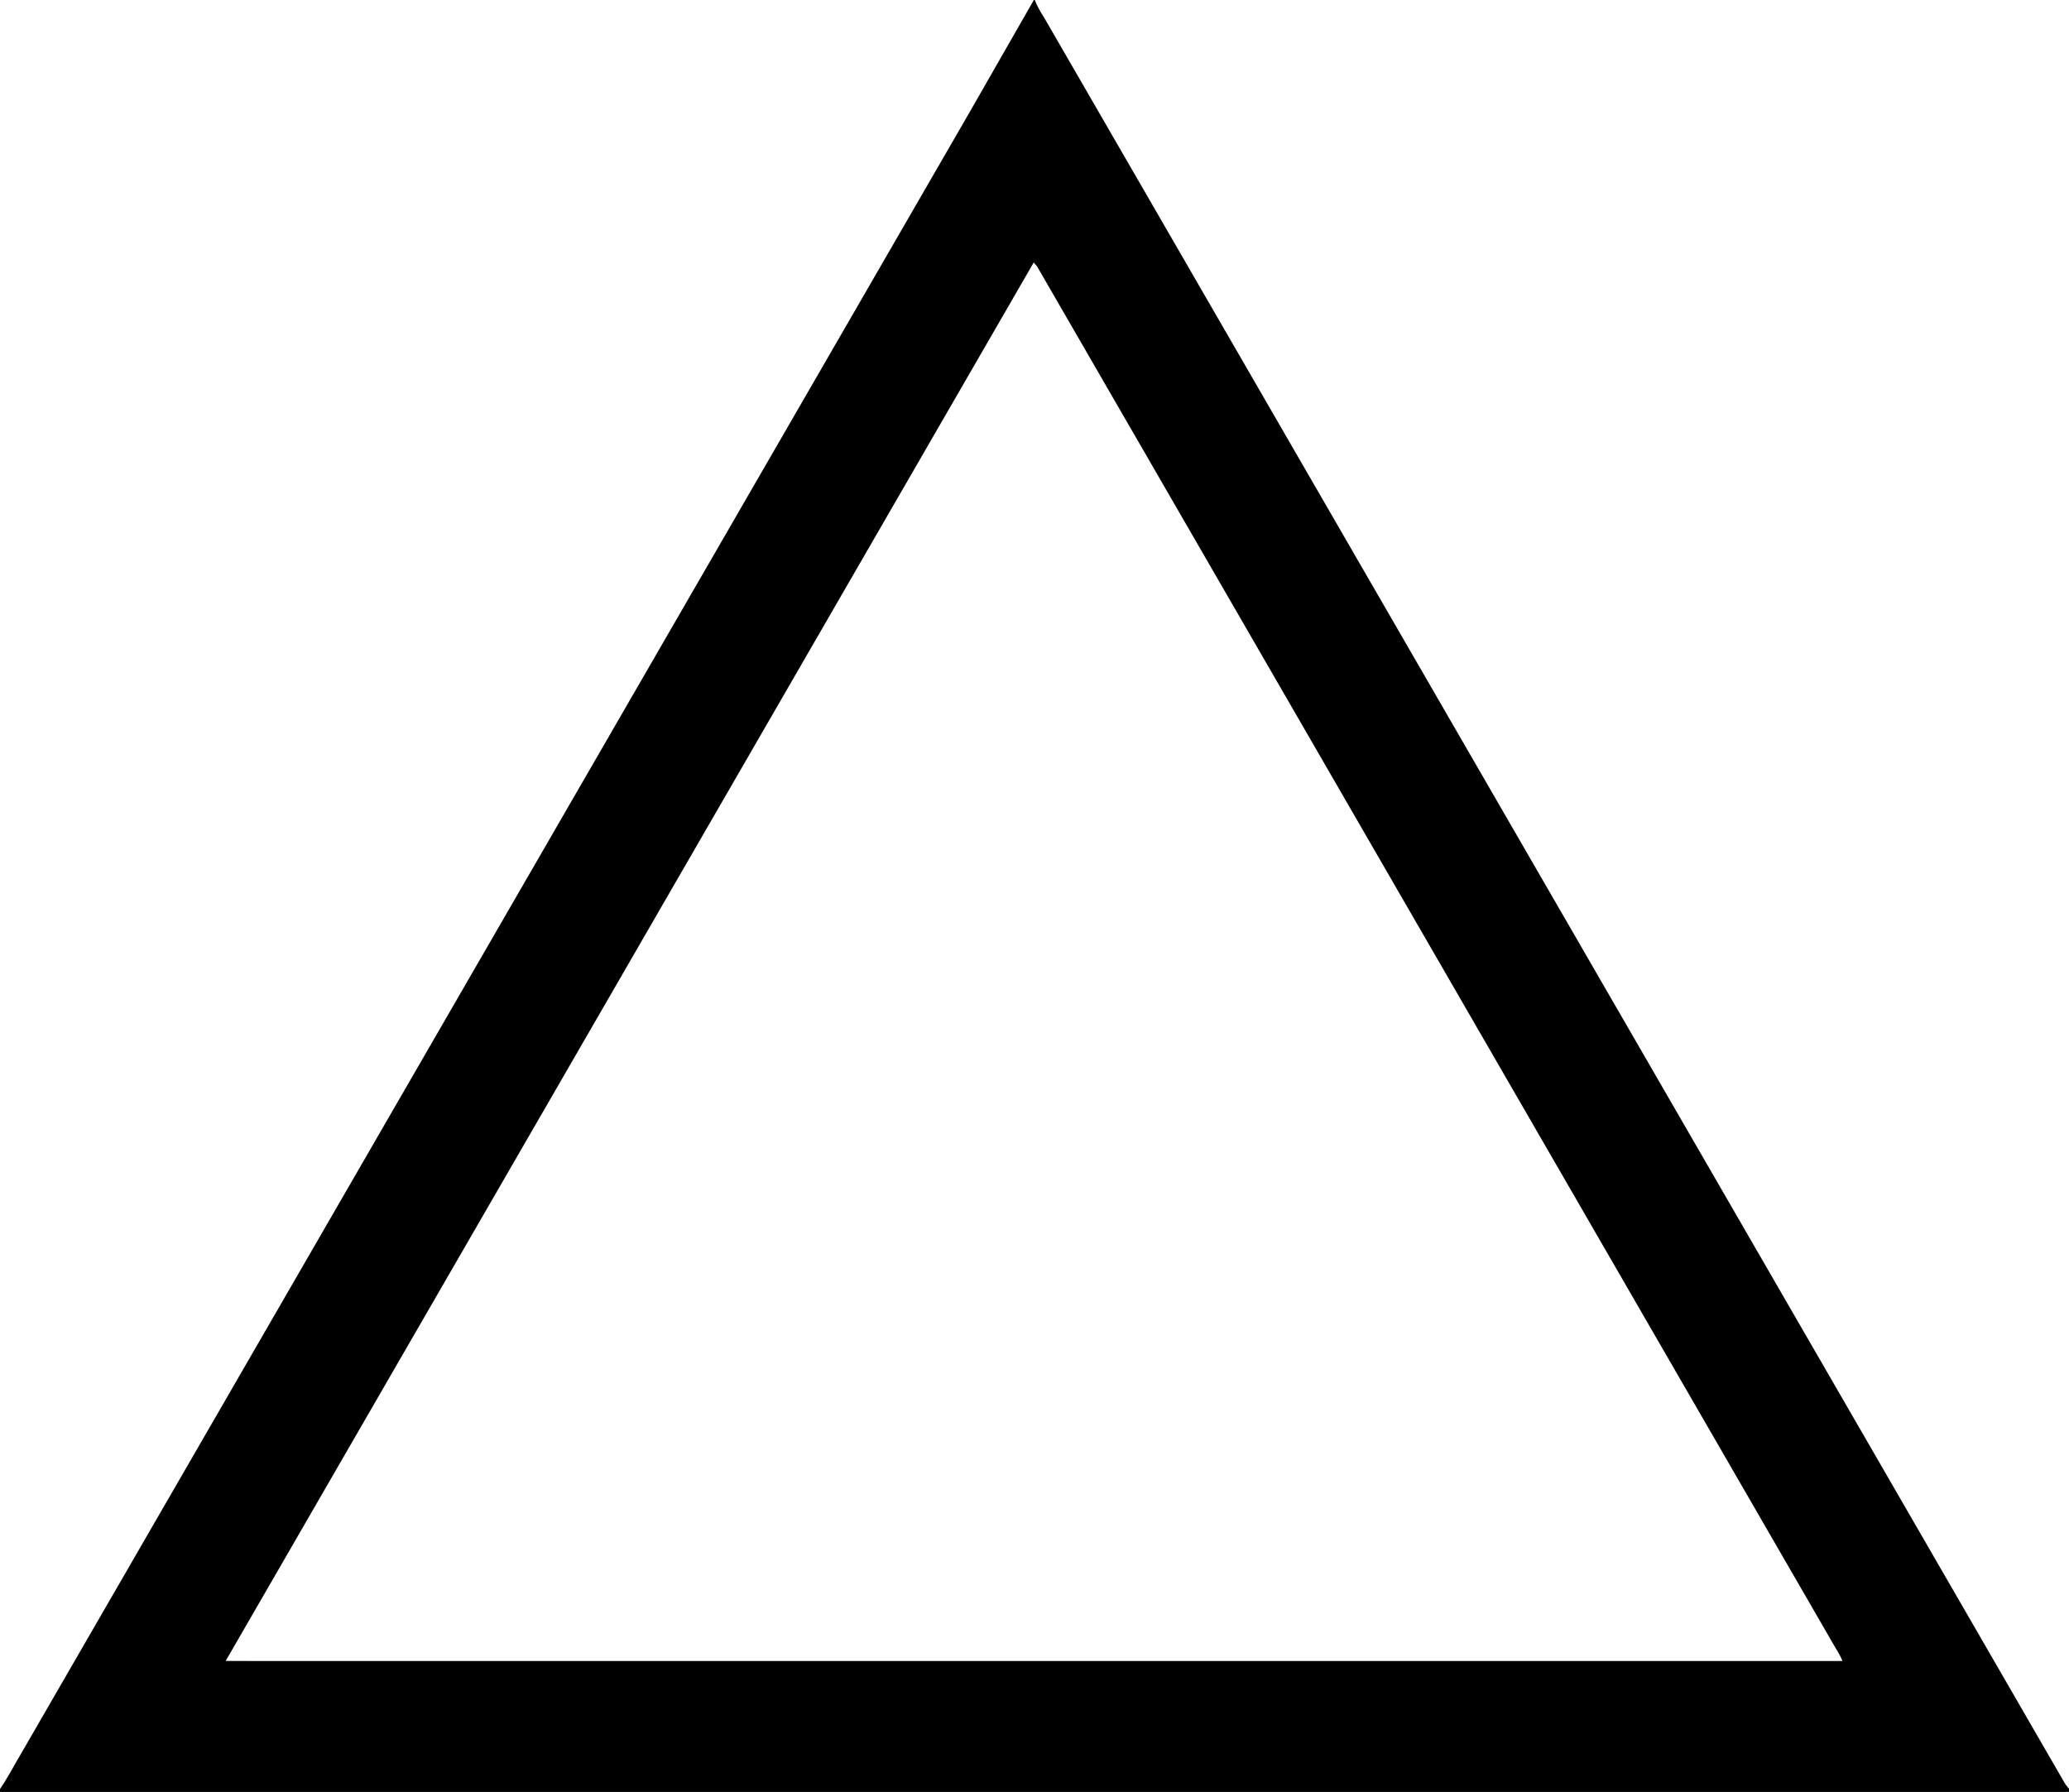
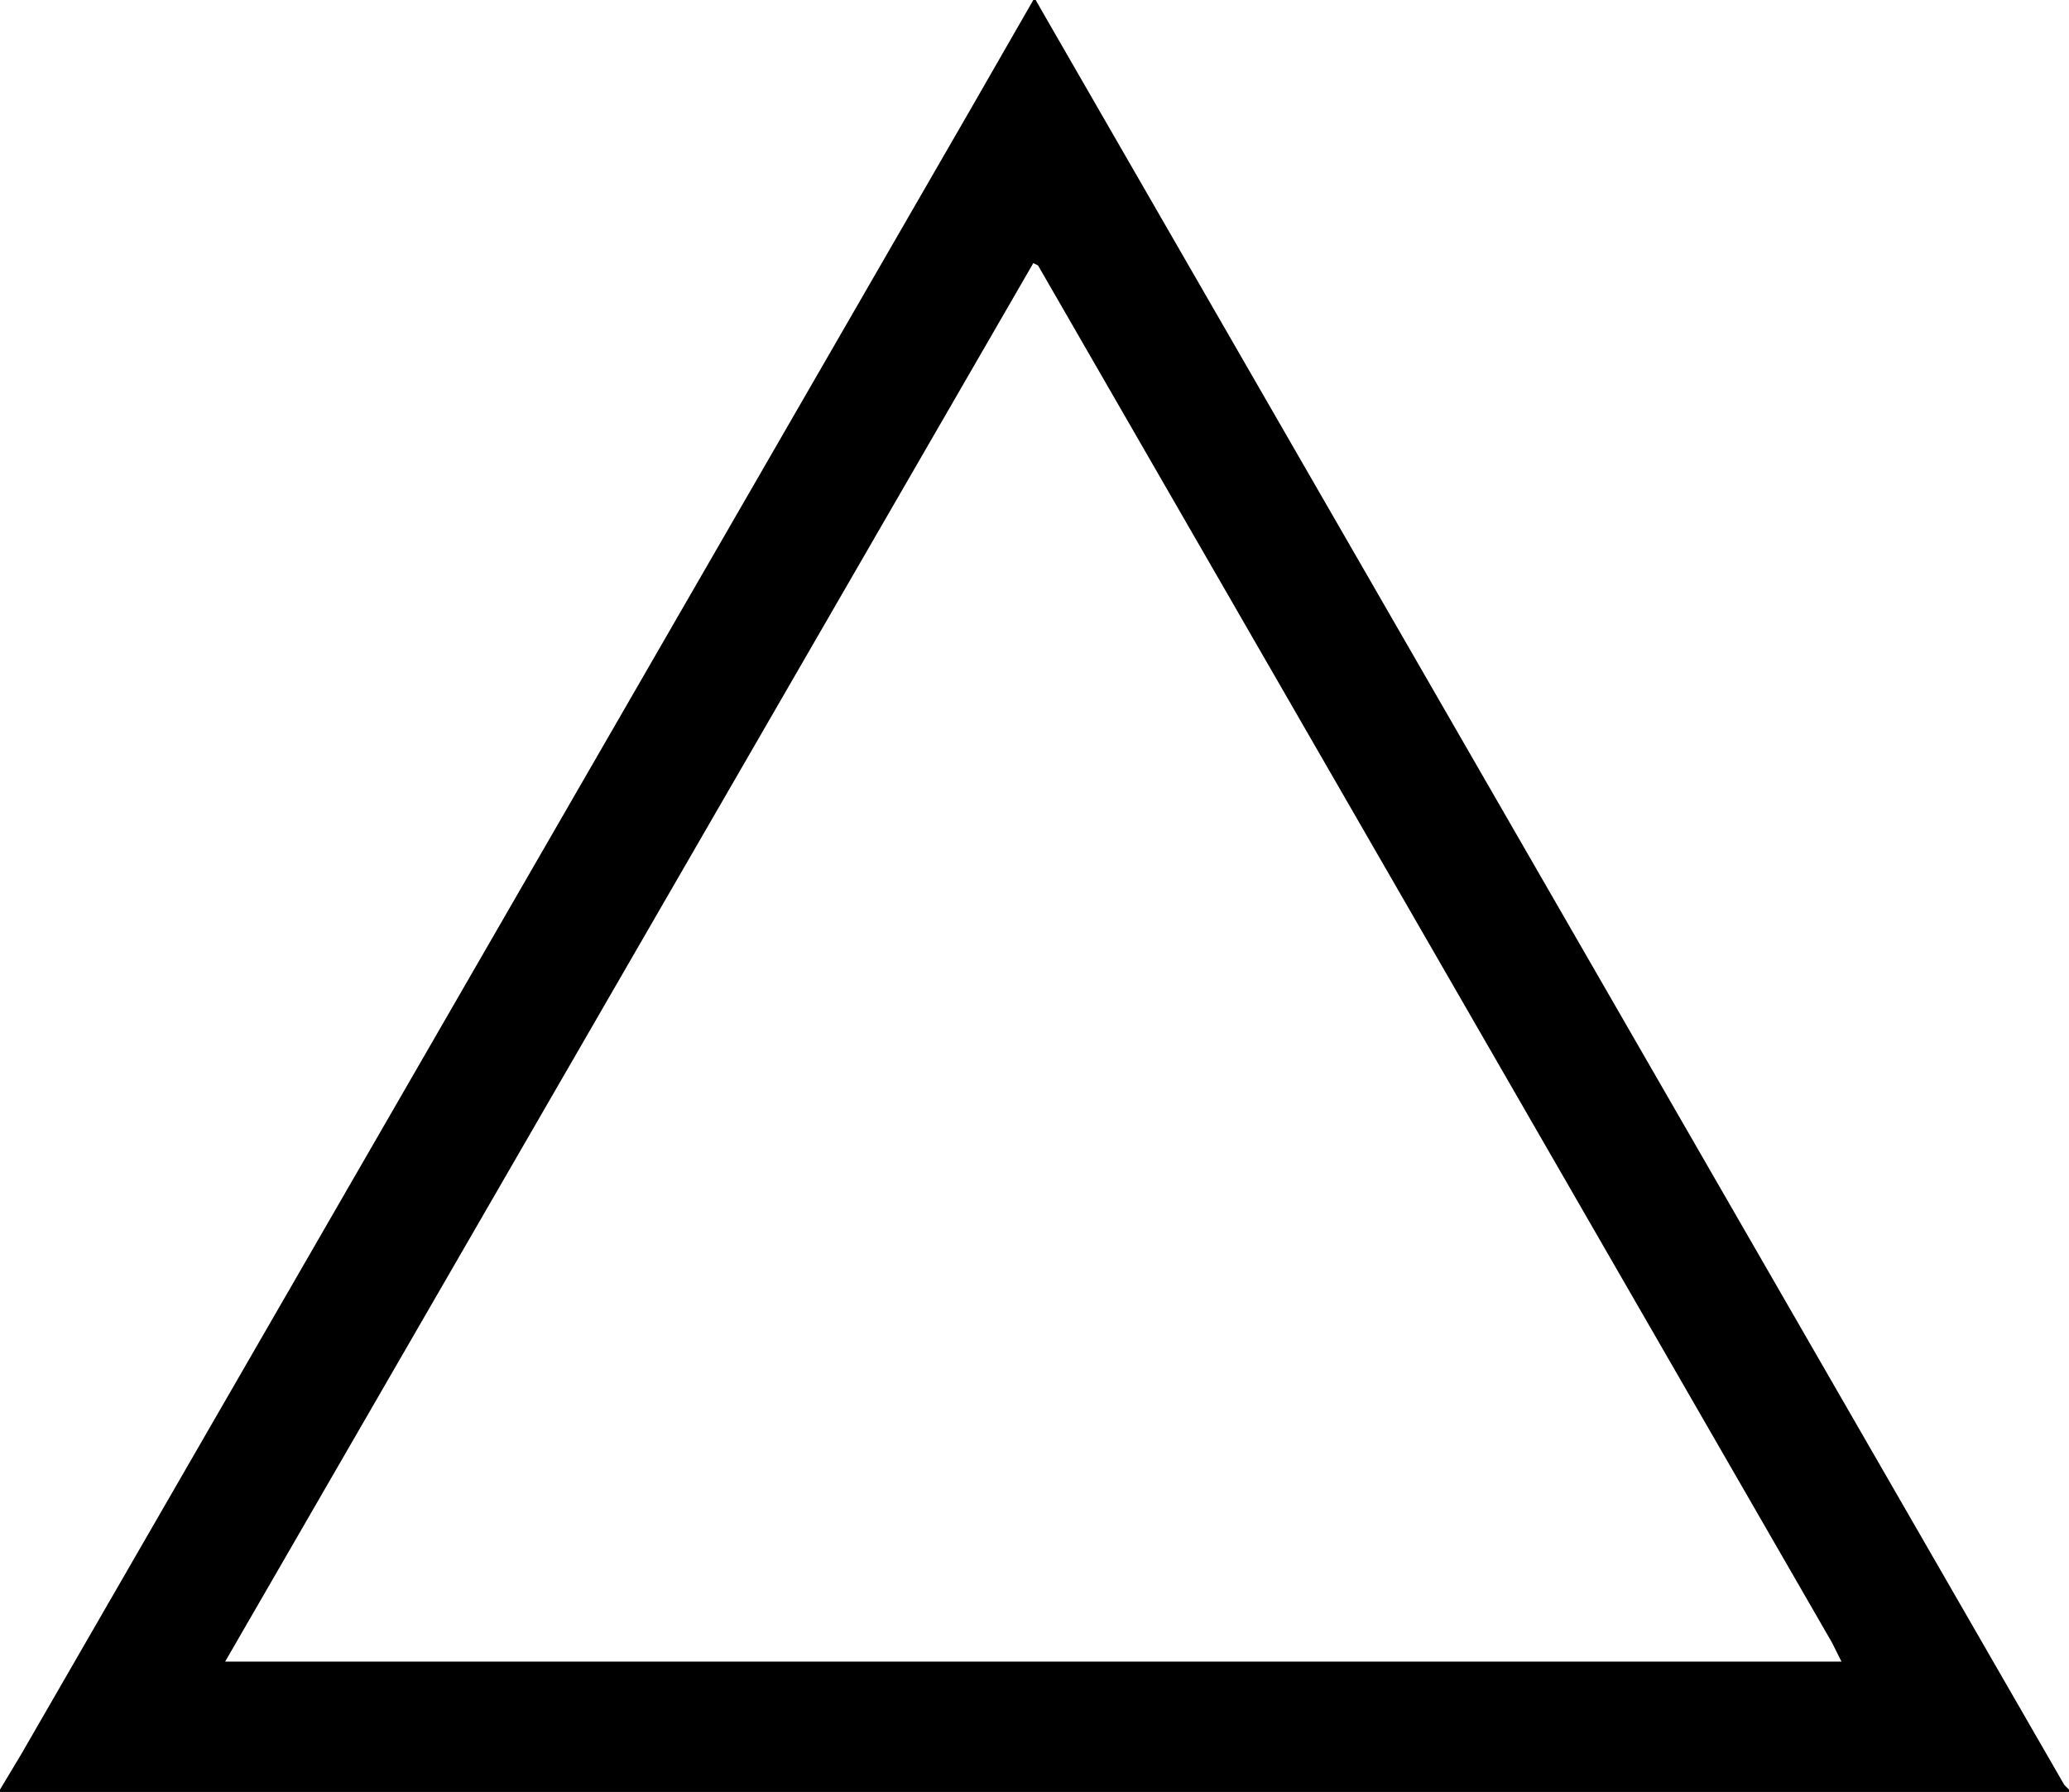
<svg xmlns="http://www.w3.org/2000/svg" viewBox="0 0 873 756">
-   <path fill="black" d="M436.22 0h.4c1.02 2.61 2.41 5.05 3.93 7.4l430.82 745.17 1.63 2.12V756H0v-1.24c3.18-4.59 5.7-9.58 8.56-14.35L409.22 47.16l27-47.16m-.05 110.74l-340.96 590 682.2.02c-1.05-2.75-2.77-5.15-4.19-7.71L437.58 112.38l-1.41-1.64z" />
+   <path d="M436 0h1l4 7 430 746 2 2v1H0v-1l9-15L409 47l27-47m0 111L95 701h682l-4-8-335-581-2-1z" />
</svg>
